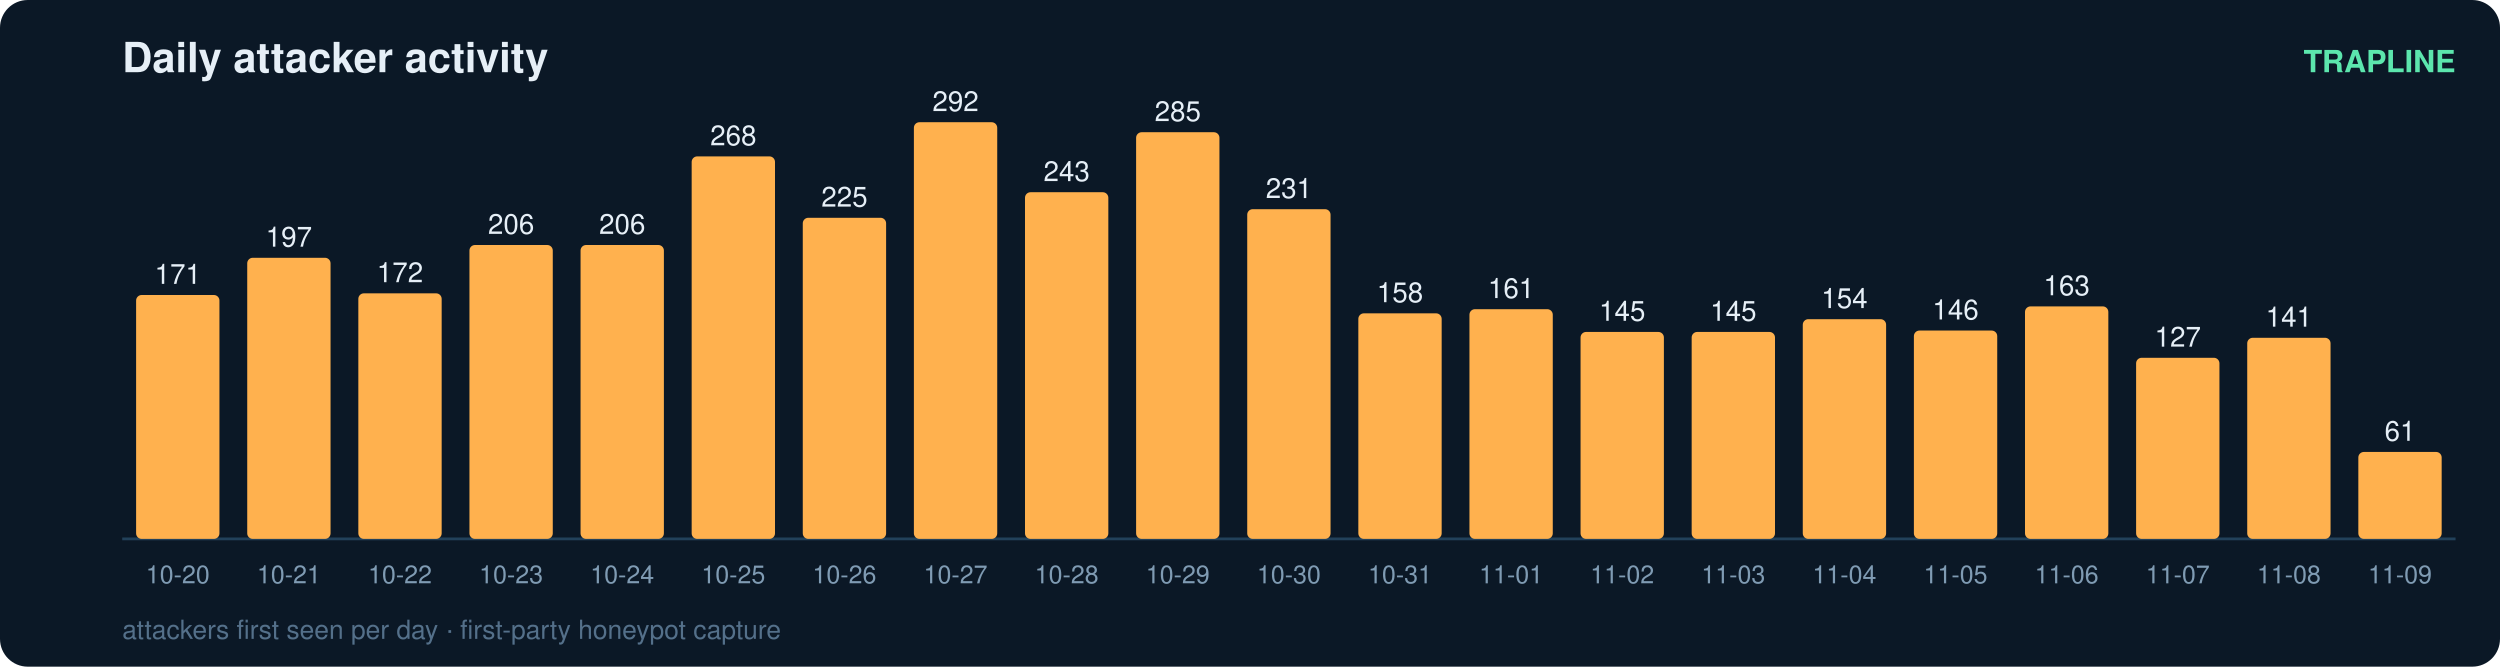
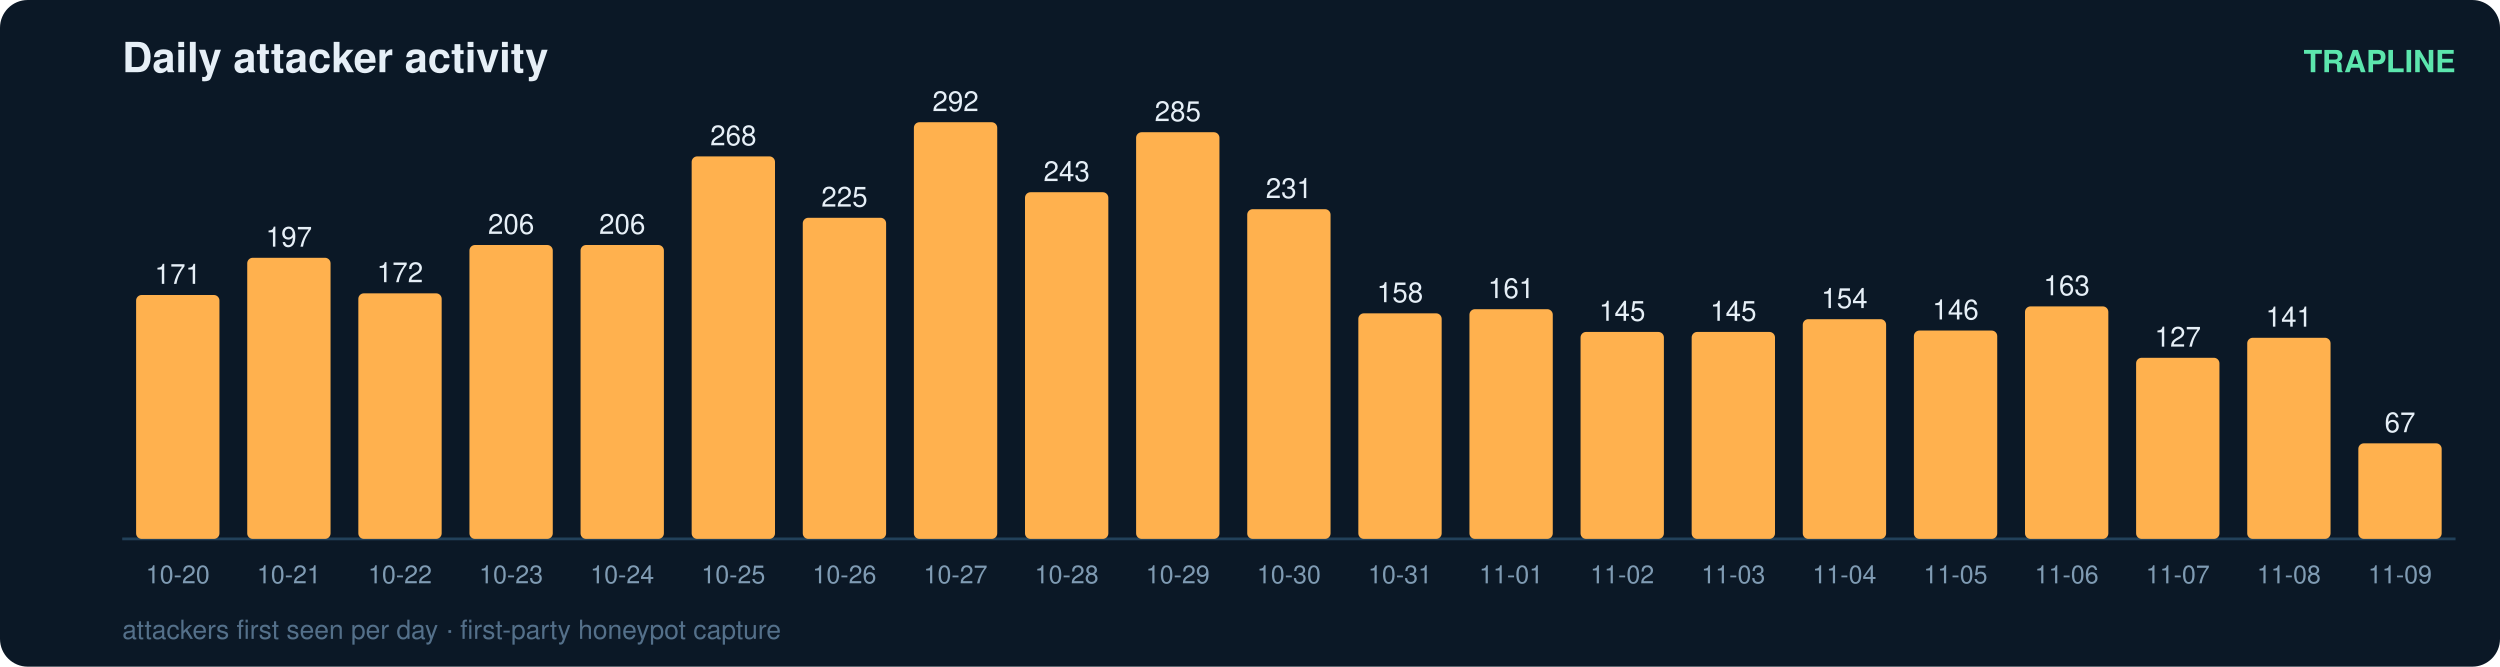
<svg xmlns="http://www.w3.org/2000/svg" width="900" height="240" viewBox="0 0 900 240" font-family="ui-sans-serif,Segoe UI,Helvetica,Arial">
  <rect width="900" height="240" rx="10" fill="#0b1826" />
  <text x="44" y="26" fill="#e6eff7" font-size="15" font-weight="700">Daily attacker activity</text>
  <text x="884" y="26" fill="#5ce6ad" font-size="11" text-anchor="end" font-weight="600">TRAPLINE</text>
  <line x1="44" y1="194" x2="884" y2="194" stroke="#22415a" stroke-width="1" />
  <rect x="49" y="106.2" width="30" height="87.8" rx="2" fill="#ffb14e" />
  <text x="64.0" y="102.2" fill="#e6eff7" font-size="10" text-anchor="middle" font-variant-numeric="tabular-nums">171</text>
  <text x="64.0" y="210.0" fill="#7f9bb3" font-size="9" text-anchor="middle">10-20</text>
  <rect x="89" y="92.8" width="30" height="101.2" rx="2" fill="#ffb14e" />
  <text x="104.0" y="88.8" fill="#e6eff7" font-size="10" text-anchor="middle" font-variant-numeric="tabular-nums">197</text>
  <text x="104.0" y="210.0" fill="#7f9bb3" font-size="9" text-anchor="middle">10-21</text>
  <rect x="129" y="105.6" width="30" height="88.4" rx="2" fill="#ffb14e" />
  <text x="144.0" y="101.6" fill="#e6eff7" font-size="10" text-anchor="middle" font-variant-numeric="tabular-nums">172</text>
  <text x="144.0" y="210.0" fill="#7f9bb3" font-size="9" text-anchor="middle">10-22</text>
  <rect x="169" y="88.2" width="30" height="105.8" rx="2" fill="#ffb14e" />
  <text x="184.0" y="84.2" fill="#e6eff7" font-size="10" text-anchor="middle" font-variant-numeric="tabular-nums">206</text>
  <text x="184.0" y="210.0" fill="#7f9bb3" font-size="9" text-anchor="middle">10-23</text>
  <rect x="209" y="88.2" width="30" height="105.8" rx="2" fill="#ffb14e" />
  <text x="224.0" y="84.2" fill="#e6eff7" font-size="10" text-anchor="middle" font-variant-numeric="tabular-nums">206</text>
  <text x="224.0" y="210.0" fill="#7f9bb3" font-size="9" text-anchor="middle">10-24</text>
  <rect x="249" y="56.3" width="30" height="137.7" rx="2" fill="#ffb14e" />
  <text x="264.0" y="52.3" fill="#e6eff7" font-size="10" text-anchor="middle" font-variant-numeric="tabular-nums">268</text>
  <text x="264.0" y="210.0" fill="#7f9bb3" font-size="9" text-anchor="middle">10-25</text>
  <rect x="289" y="78.4" width="30" height="115.6" rx="2" fill="#ffb14e" />
  <text x="304.0" y="74.4" fill="#e6eff7" font-size="10" text-anchor="middle" font-variant-numeric="tabular-nums">225</text>
  <text x="304.0" y="210.0" fill="#7f9bb3" font-size="9" text-anchor="middle">10-26</text>
  <rect x="329" y="44.0" width="30" height="150.0" rx="2" fill="#ffb14e" />
  <text x="344.0" y="40.0" fill="#e6eff7" font-size="10" text-anchor="middle" font-variant-numeric="tabular-nums">292</text>
  <text x="344.0" y="210.0" fill="#7f9bb3" font-size="9" text-anchor="middle">10-27</text>
  <rect x="369" y="69.2" width="30" height="124.8" rx="2" fill="#ffb14e" />
  <text x="384.0" y="65.2" fill="#e6eff7" font-size="10" text-anchor="middle" font-variant-numeric="tabular-nums">243</text>
  <text x="384.0" y="210.0" fill="#7f9bb3" font-size="9" text-anchor="middle">10-28</text>
  <rect x="409" y="47.6" width="30" height="146.4" rx="2" fill="#ffb14e" />
  <text x="424.0" y="43.6" fill="#e6eff7" font-size="10" text-anchor="middle" font-variant-numeric="tabular-nums">285</text>
  <text x="424.0" y="210.0" fill="#7f9bb3" font-size="9" text-anchor="middle">10-29</text>
  <rect x="449" y="75.3" width="30" height="118.7" rx="2" fill="#ffb14e" />
  <text x="464.0" y="71.3" fill="#e6eff7" font-size="10" text-anchor="middle" font-variant-numeric="tabular-nums">231</text>
  <text x="464.0" y="210.0" fill="#7f9bb3" font-size="9" text-anchor="middle">10-30</text>
  <rect x="489" y="112.8" width="30" height="81.2" rx="2" fill="#ffb14e" />
  <text x="504.0" y="108.8" fill="#e6eff7" font-size="10" text-anchor="middle" font-variant-numeric="tabular-nums">158</text>
  <text x="504.0" y="210.0" fill="#7f9bb3" font-size="9" text-anchor="middle">10-31</text>
  <rect x="529" y="111.3" width="30" height="82.7" rx="2" fill="#ffb14e" />
  <text x="544.0" y="107.3" fill="#e6eff7" font-size="10" text-anchor="middle" font-variant-numeric="tabular-nums">161</text>
  <text x="544.0" y="210.0" fill="#7f9bb3" font-size="9" text-anchor="middle">11-01</text>
  <rect x="569" y="119.5" width="30" height="74.5" rx="2" fill="#ffb14e" />
  <text x="584.0" y="115.5" fill="#e6eff7" font-size="10" text-anchor="middle" font-variant-numeric="tabular-nums">145</text>
  <text x="584.0" y="210.0" fill="#7f9bb3" font-size="9" text-anchor="middle">11-02</text>
  <rect x="609" y="119.5" width="30" height="74.5" rx="2" fill="#ffb14e" />
  <text x="624.0" y="115.5" fill="#e6eff7" font-size="10" text-anchor="middle" font-variant-numeric="tabular-nums">145</text>
  <text x="624.0" y="210.0" fill="#7f9bb3" font-size="9" text-anchor="middle">11-03</text>
  <rect x="649" y="114.9" width="30" height="79.1" rx="2" fill="#ffb14e" />
  <text x="664.0" y="110.9" fill="#e6eff7" font-size="10" text-anchor="middle" font-variant-numeric="tabular-nums">154</text>
  <text x="664.0" y="210.0" fill="#7f9bb3" font-size="9" text-anchor="middle">11-04</text>
  <rect x="689" y="119.0" width="30" height="75.0" rx="2" fill="#ffb14e" />
  <text x="704.0" y="115.0" fill="#e6eff7" font-size="10" text-anchor="middle" font-variant-numeric="tabular-nums">146</text>
  <text x="704.0" y="210.0" fill="#7f9bb3" font-size="9" text-anchor="middle">11-05</text>
  <rect x="729" y="110.3" width="30" height="83.7" rx="2" fill="#ffb14e" />
  <text x="744.0" y="106.3" fill="#e6eff7" font-size="10" text-anchor="middle" font-variant-numeric="tabular-nums">163</text>
  <text x="744.0" y="210.0" fill="#7f9bb3" font-size="9" text-anchor="middle">11-06</text>
  <rect x="769" y="128.8" width="30" height="65.2" rx="2" fill="#ffb14e" />
  <text x="784.0" y="124.8" fill="#e6eff7" font-size="10" text-anchor="middle" font-variant-numeric="tabular-nums">127</text>
  <text x="784.0" y="210.0" fill="#7f9bb3" font-size="9" text-anchor="middle">11-07</text>
  <rect x="809" y="121.6" width="30" height="72.4" rx="2" fill="#ffb14e" />
  <text x="824.0" y="117.6" fill="#e6eff7" font-size="10" text-anchor="middle" font-variant-numeric="tabular-nums">141</text>
  <text x="824.0" y="210.0" fill="#7f9bb3" font-size="9" text-anchor="middle">11-08</text>
-   <rect x="849" y="162.7" width="30" height="31.3" rx="2" fill="#ffb14e" />
-   <text x="864.0" y="158.7" fill="#e6eff7" font-size="10" text-anchor="middle" font-variant-numeric="tabular-nums">61</text>
+   <rect x="849" y="159.6" width="30" height="34.4" rx="2" fill="#ffb14e" />
+   <text x="864.0" y="155.6" fill="#e6eff7" font-size="10" text-anchor="middle" font-variant-numeric="tabular-nums">67</text>
  <text x="864.0" y="210.0" fill="#7f9bb3" font-size="9" text-anchor="middle">11-09</text>
  <text x="44" y="230" fill="#54708a" font-size="9.5">attackers first seen per day · first-party honeypot capture</text>
</svg>
